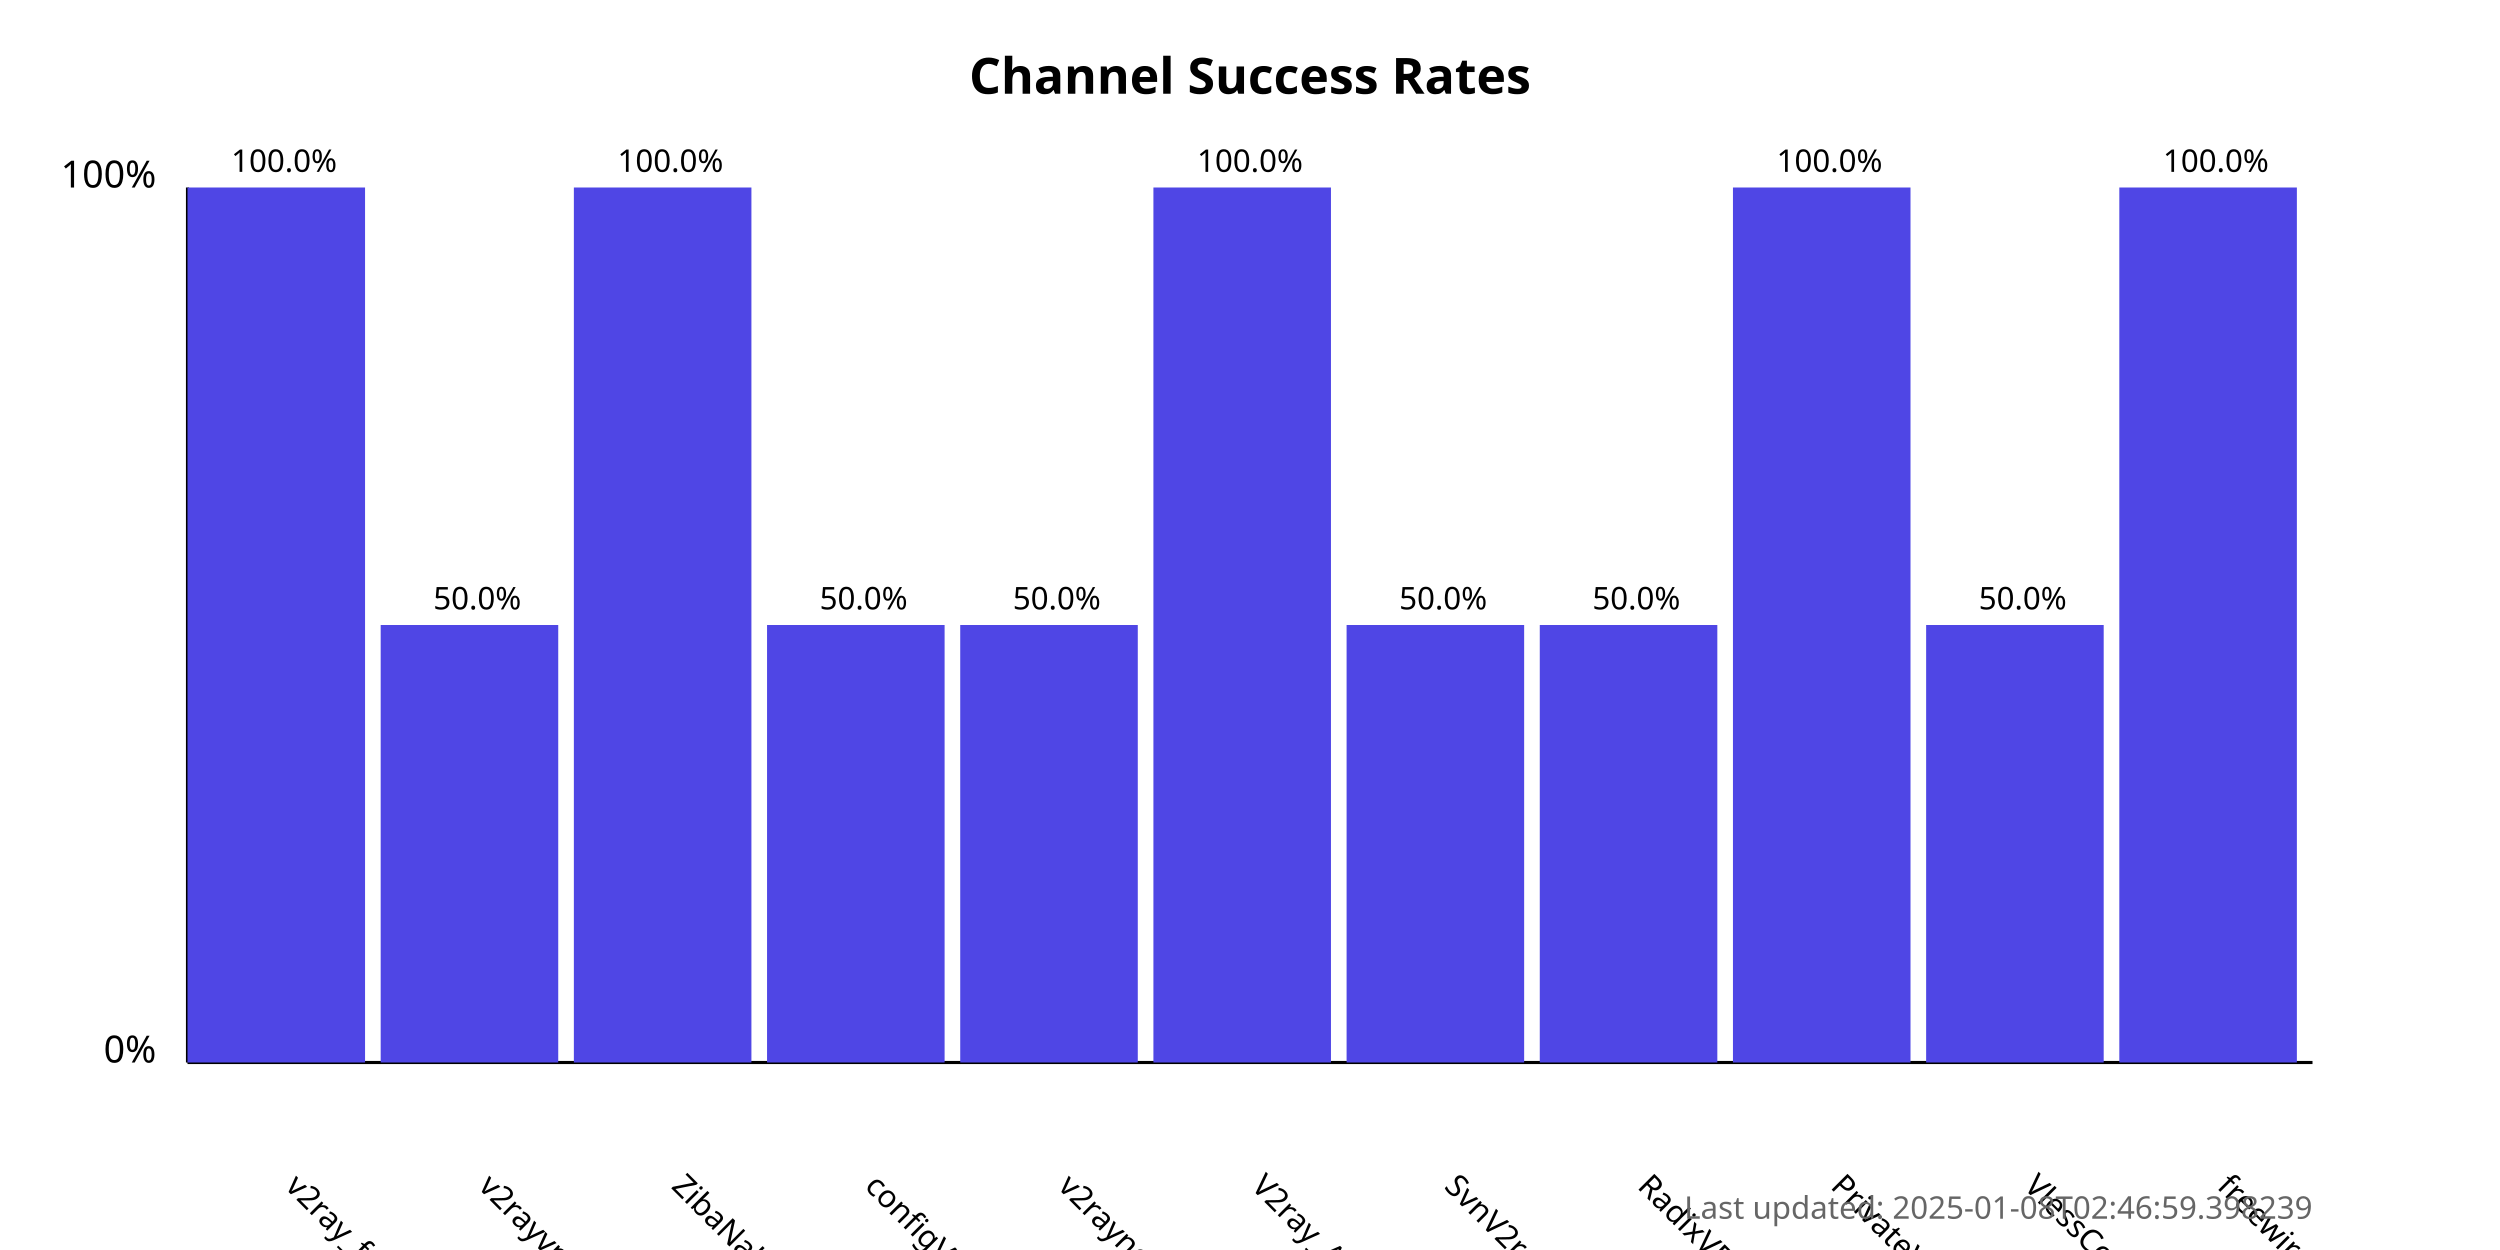
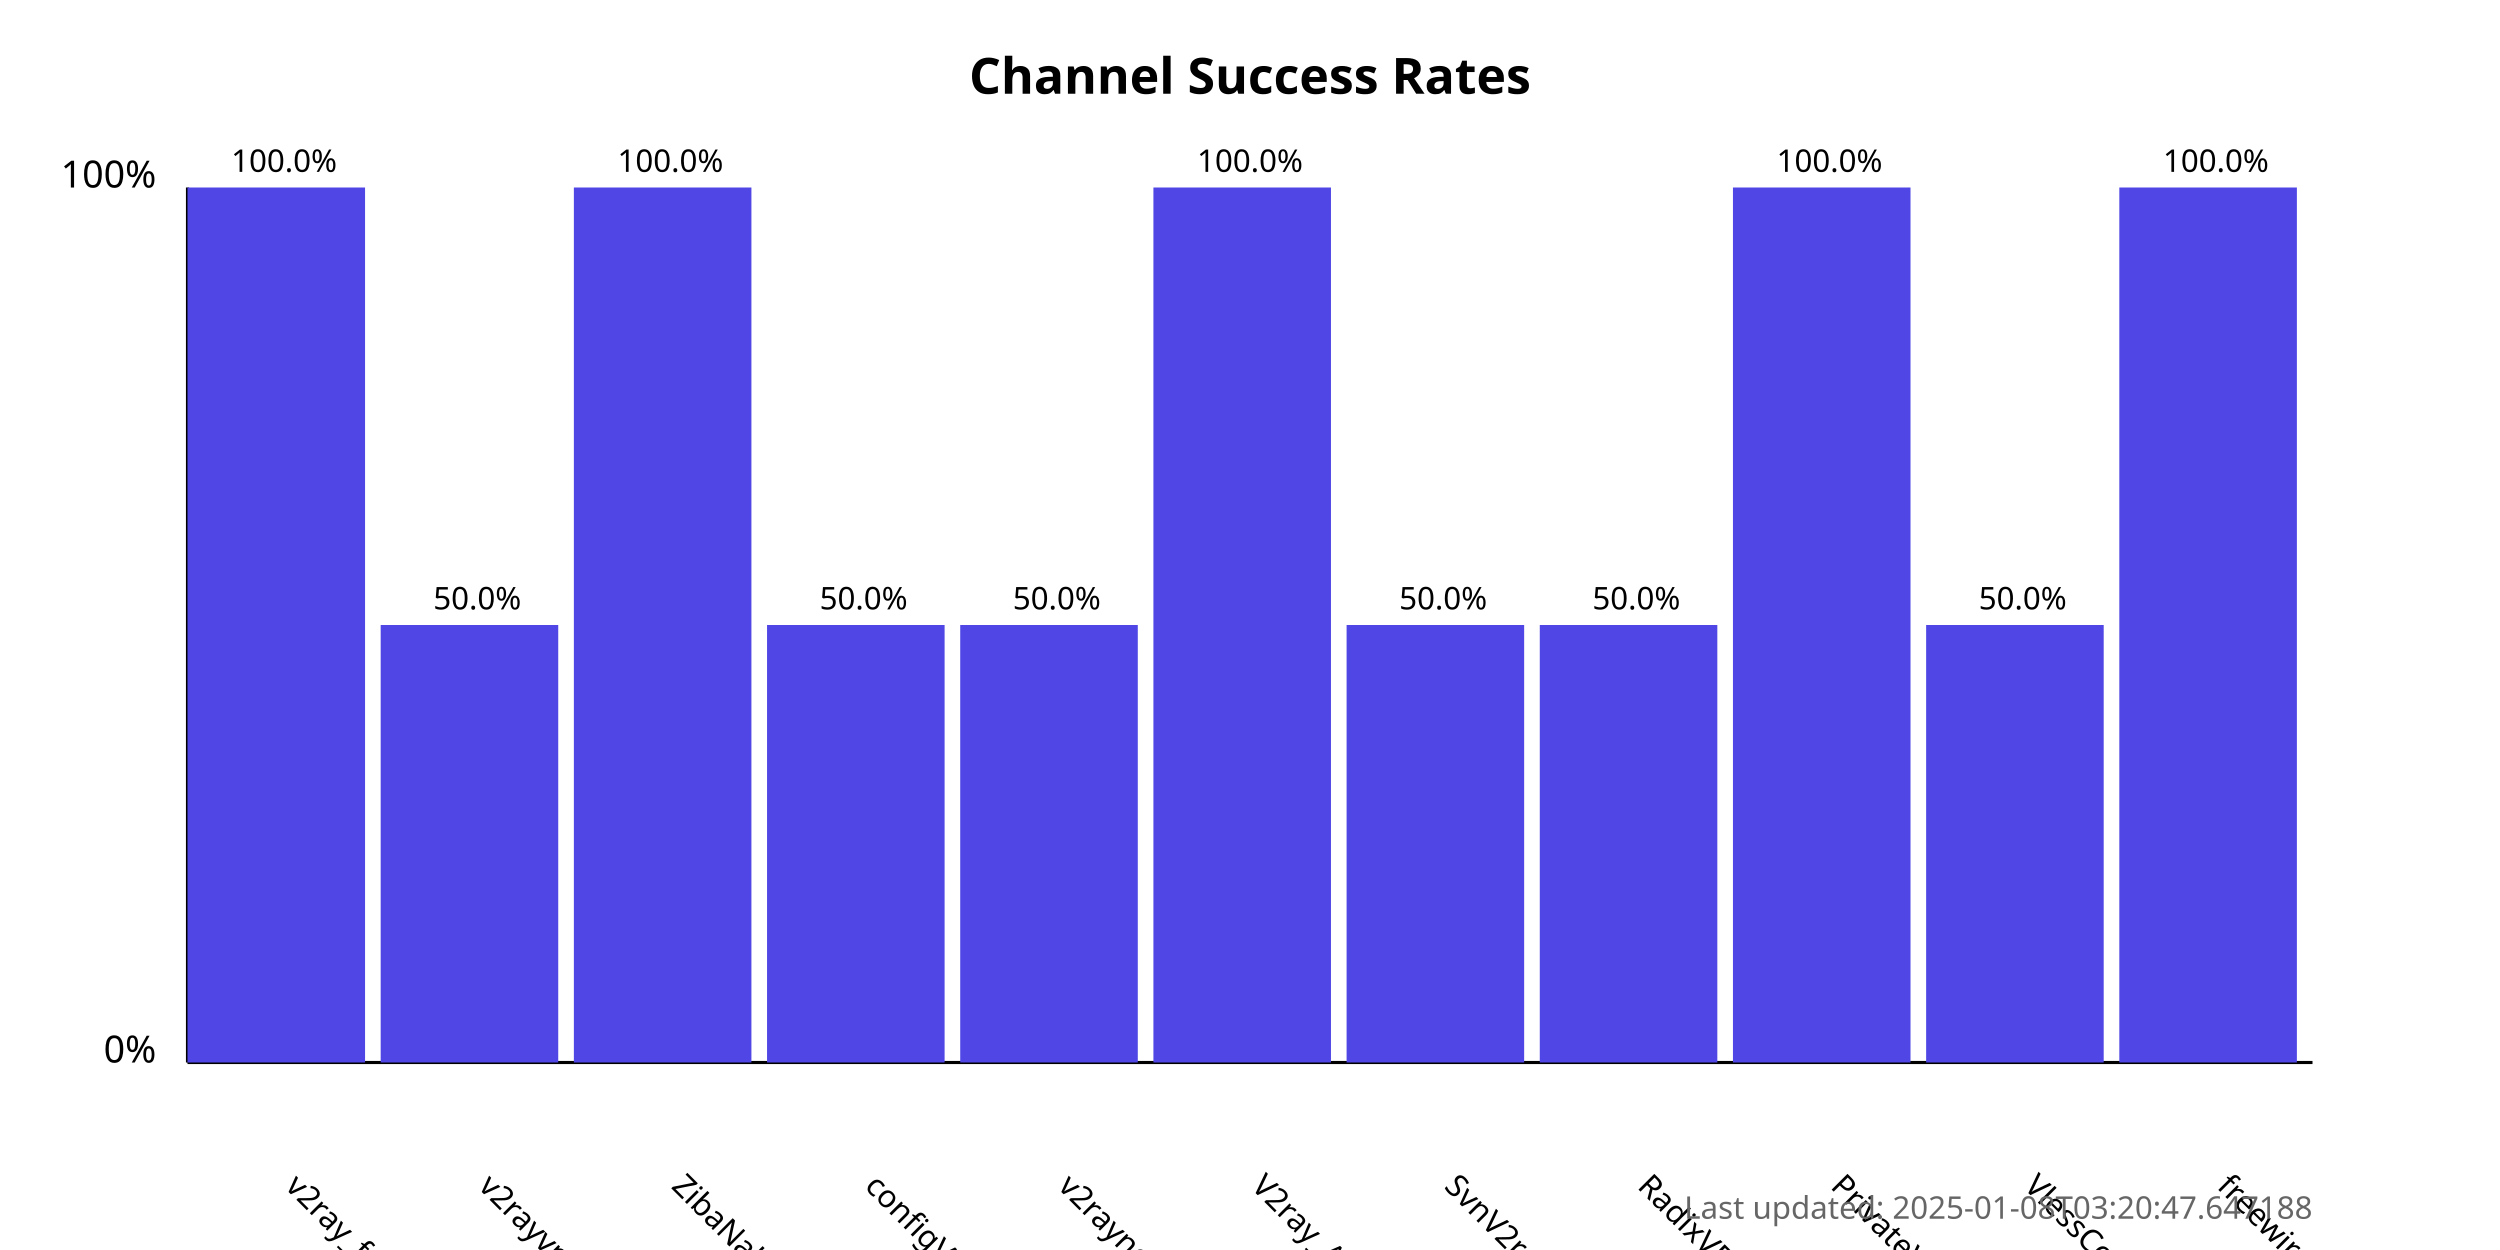
<svg xmlns="http://www.w3.org/2000/svg" width="800" height="400">
  <style>
            .chart-title { font: bold 16px sans-serif; }
            .axis-label { font: 12px sans-serif; }
            .tick-label { font: 10px sans-serif; }
            .bar { fill: #4f46e5; }
            .bar:hover { fill: #6366f1; }
            .timestamp { font: 10px sans-serif; fill: #666; }
        </style>
  <text x="400.0" y="30" text-anchor="middle" class="chart-title">
            Channel Success Rates
        </text>
  <line x1="60" y1="340" x2="60" y2="60" stroke="black" stroke-width="1" />
  <line x1="60" y1="340" x2="740" y2="340" stroke="black" stroke-width="1" />
  <text x="50" y="340" text-anchor="end" class="axis-label">0%</text>
  <text x="50" y="60" text-anchor="end" class="axis-label">100%</text>
  <g>
    <rect x="60" y="60.0" width="56.818" height="280.0" class="bar" />
    <text x="90.909" y="380" transform="rotate(45, 90.90909, 380)" text-anchor="start" class="tick-label">
                v2ray_free_conf
            </text>
    <text x="90.909" y="55.0" text-anchor="middle" class="tick-label">
                100.0%
            </text>
  </g>
  <g>
    <rect x="121.818" y="200.0" width="56.818" height="140.0" class="bar" />
    <text x="152.727" y="380" transform="rotate(45, 152.7273, 380)" text-anchor="start" class="tick-label">
                v2rayvpno
            </text>
    <text x="152.727" y="195.0" text-anchor="middle" class="tick-label">
                50.0%
            </text>
  </g>
  <g>
    <rect x="183.636" y="60.0" width="56.818" height="280.0" class="bar" />
    <text x="214.545" y="380" transform="rotate(45, 214.5455, 380)" text-anchor="start" class="tick-label">
                ZibaNabz
            </text>
    <text x="214.545" y="55.0" text-anchor="middle" class="tick-label">
                100.0%
            </text>
  </g>
  <g>
    <rect x="245.455" y="200.0" width="56.818" height="140.0" class="bar" />
    <text x="276.364" y="380" transform="rotate(45, 276.3636, 380)" text-anchor="start" class="tick-label">
                configV2rayForFree
            </text>
    <text x="276.364" y="195.0" text-anchor="middle" class="tick-label">
                50.0%
            </text>
  </g>
  <g>
    <rect x="307.273" y="200.0" width="56.818" height="140.0" class="bar" />
    <text x="338.182" y="380" transform="rotate(45, 338.1818, 380)" text-anchor="start" class="tick-label">
                v2rayngvpn
            </text>
    <text x="338.182" y="195.0" text-anchor="middle" class="tick-label">
                50.0%
            </text>
  </g>
  <g>
    <rect x="369.091" y="60.0" width="56.818" height="280.0" class="bar" />
    <text x="400.0" y="380" transform="rotate(45, 400.0, 380)" text-anchor="start" class="tick-label">
                V2ray_Alpha
            </text>
    <text x="400.0" y="55.0" text-anchor="middle" class="tick-label">
                100.0%
            </text>
  </g>
  <g>
    <rect x="430.909" y="200.0" width="56.818" height="140.0" class="bar" />
    <text x="461.818" y="380" transform="rotate(45, 461.8182, 380)" text-anchor="start" class="tick-label">
                SvnV2ray
            </text>
    <text x="461.818" y="195.0" text-anchor="middle" class="tick-label">
                50.0%
            </text>
  </g>
  <g>
    <rect x="492.727" y="200.0" width="56.818" height="140.0" class="bar" />
    <text x="523.636" y="380" transform="rotate(45, 523.6364, 380)" text-anchor="start" class="tick-label">
                RadixVPN
            </text>
    <text x="523.636" y="195.0" text-anchor="middle" class="tick-label">
                50.0%
            </text>
  </g>
  <g>
    <rect x="554.545" y="60.0" width="56.818" height="280.0" class="bar" />
    <text x="585.455" y="380" transform="rotate(45, 585.4545, 380)" text-anchor="start" class="tick-label">
                PrivateVPNs
            </text>
    <text x="585.455" y="55.0" text-anchor="middle" class="tick-label">
                100.0%
            </text>
  </g>
  <g>
    <rect x="616.364" y="200.0" width="56.818" height="140.0" class="bar" />
    <text x="647.273" y="380" transform="rotate(45, 647.2727, 380)" text-anchor="start" class="tick-label">
                VlessConfig
            </text>
    <text x="647.273" y="195.0" text-anchor="middle" class="tick-label">
                50.0%
            </text>
  </g>
  <g>
    <rect x="678.182" y="60.0" width="56.818" height="280.0" class="bar" />
    <text x="709.091" y="380" transform="rotate(45, 709.0909, 380)" text-anchor="start" class="tick-label">
                freewireguard
            </text>
    <text x="709.091" y="55.0" text-anchor="middle" class="tick-label">
                100.0%
            </text>
  </g>
  <text x="740" y="390" text-anchor="end" class="timestamp">
-             Last updated: 2025-01-08T02:46:59.398239
+             Last updated: 2025-01-08T03:20:47.647188
        </text>
</svg>
